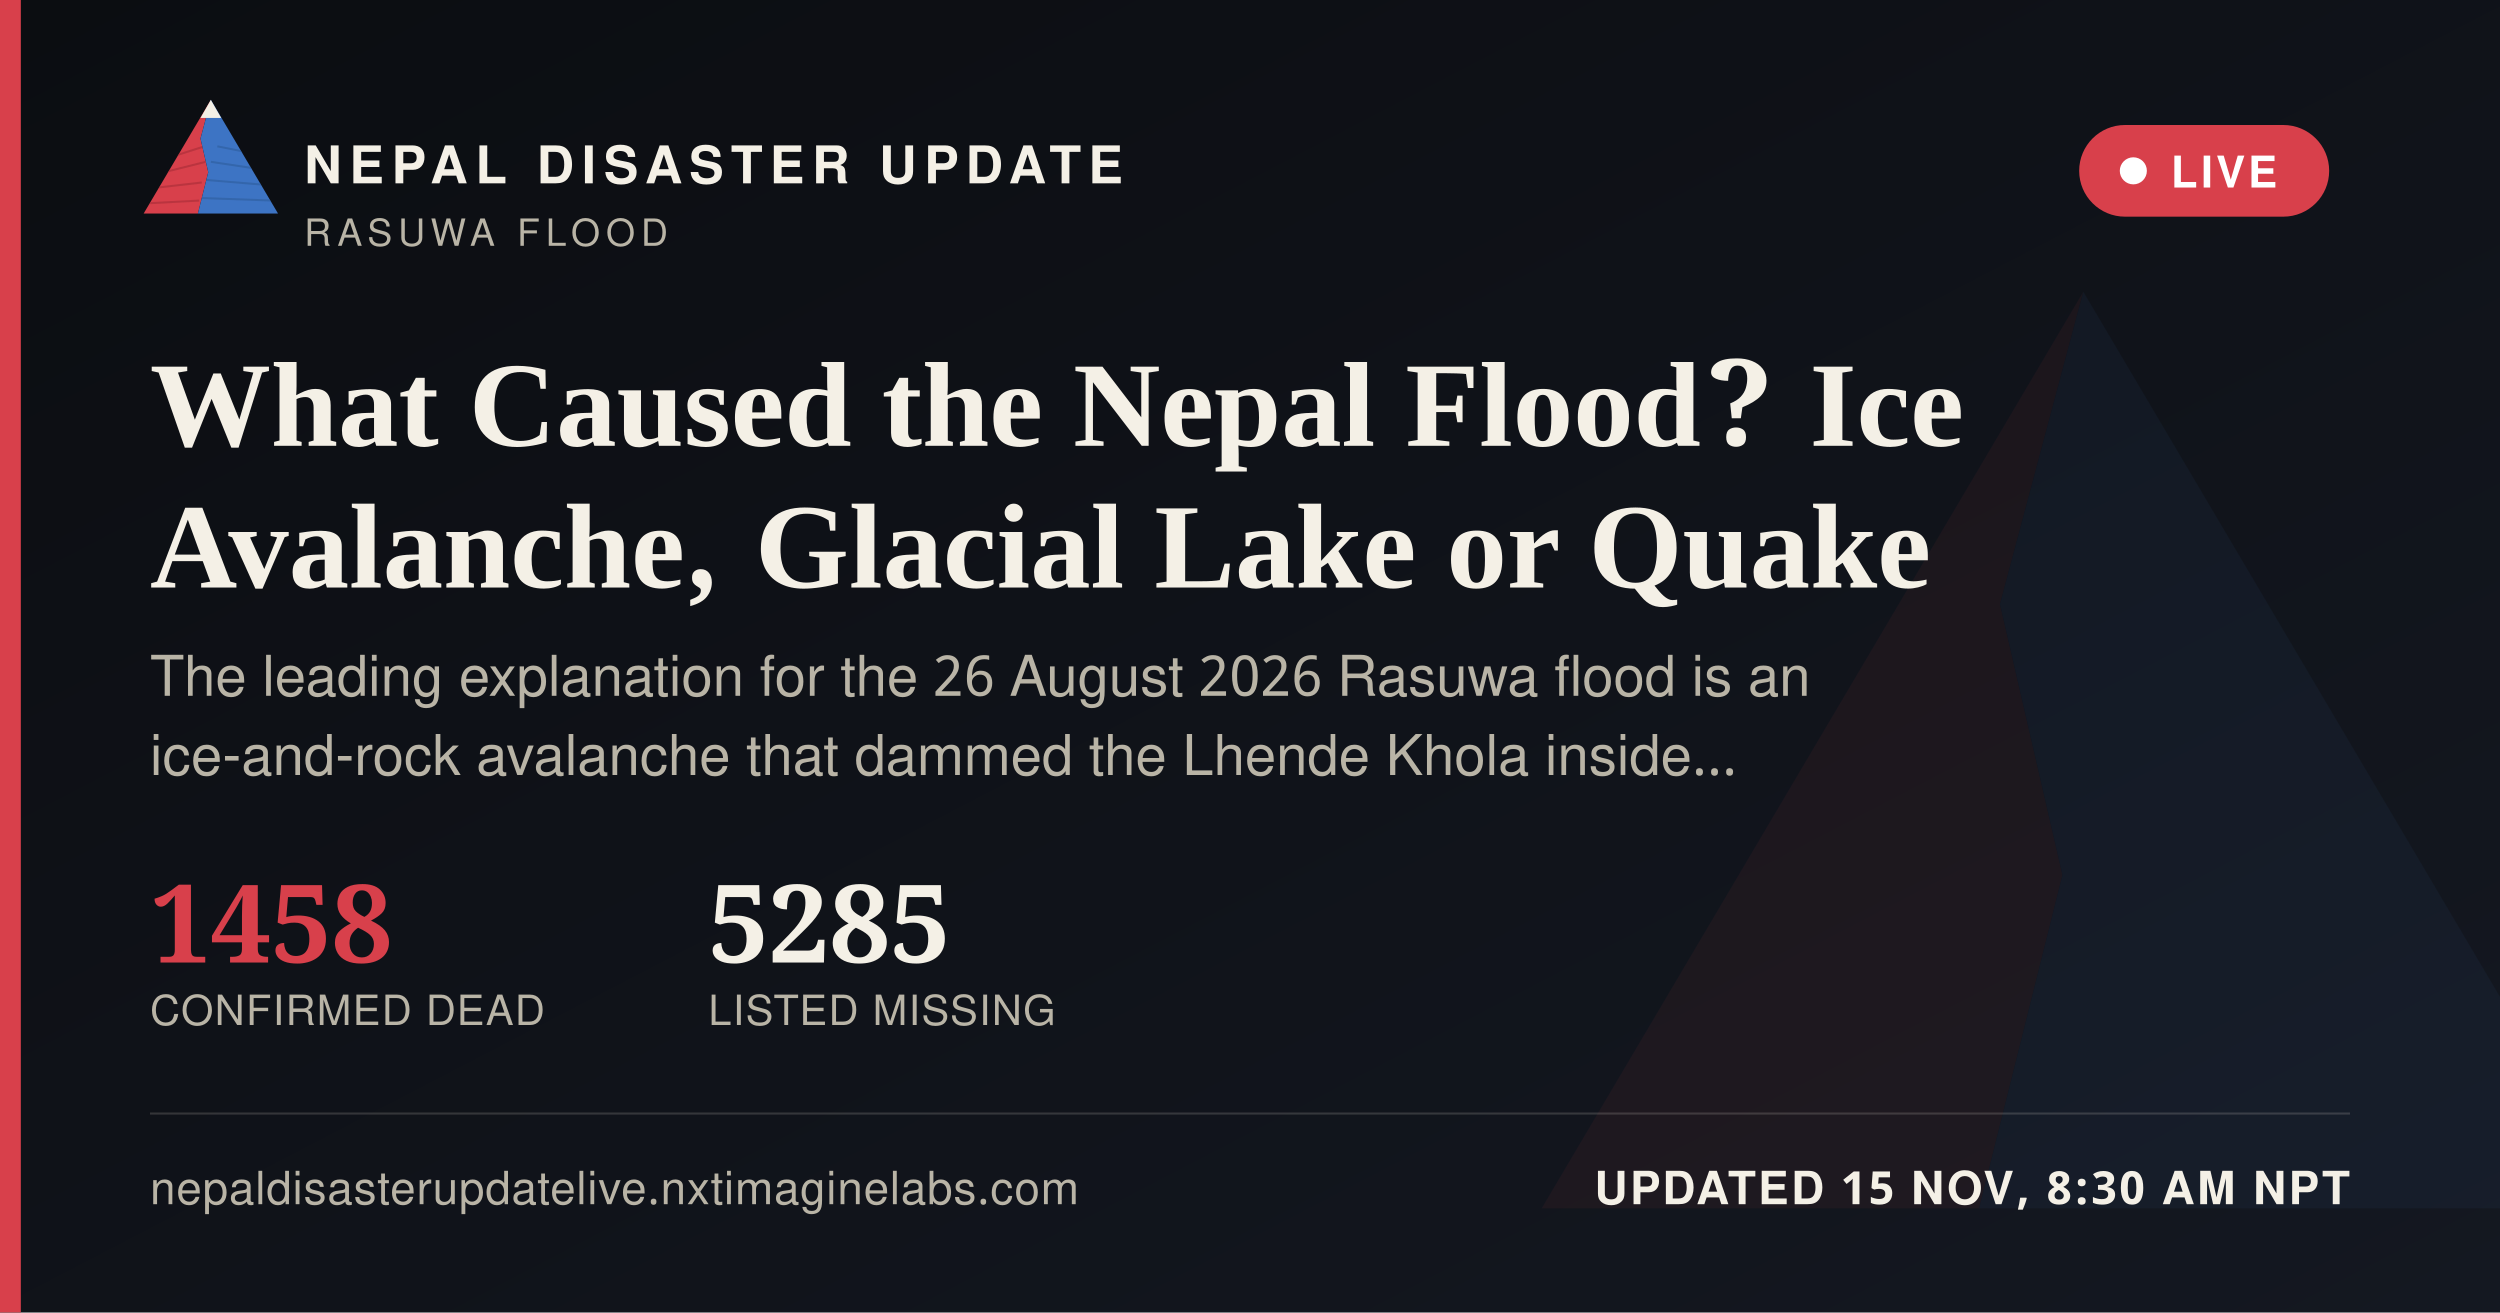
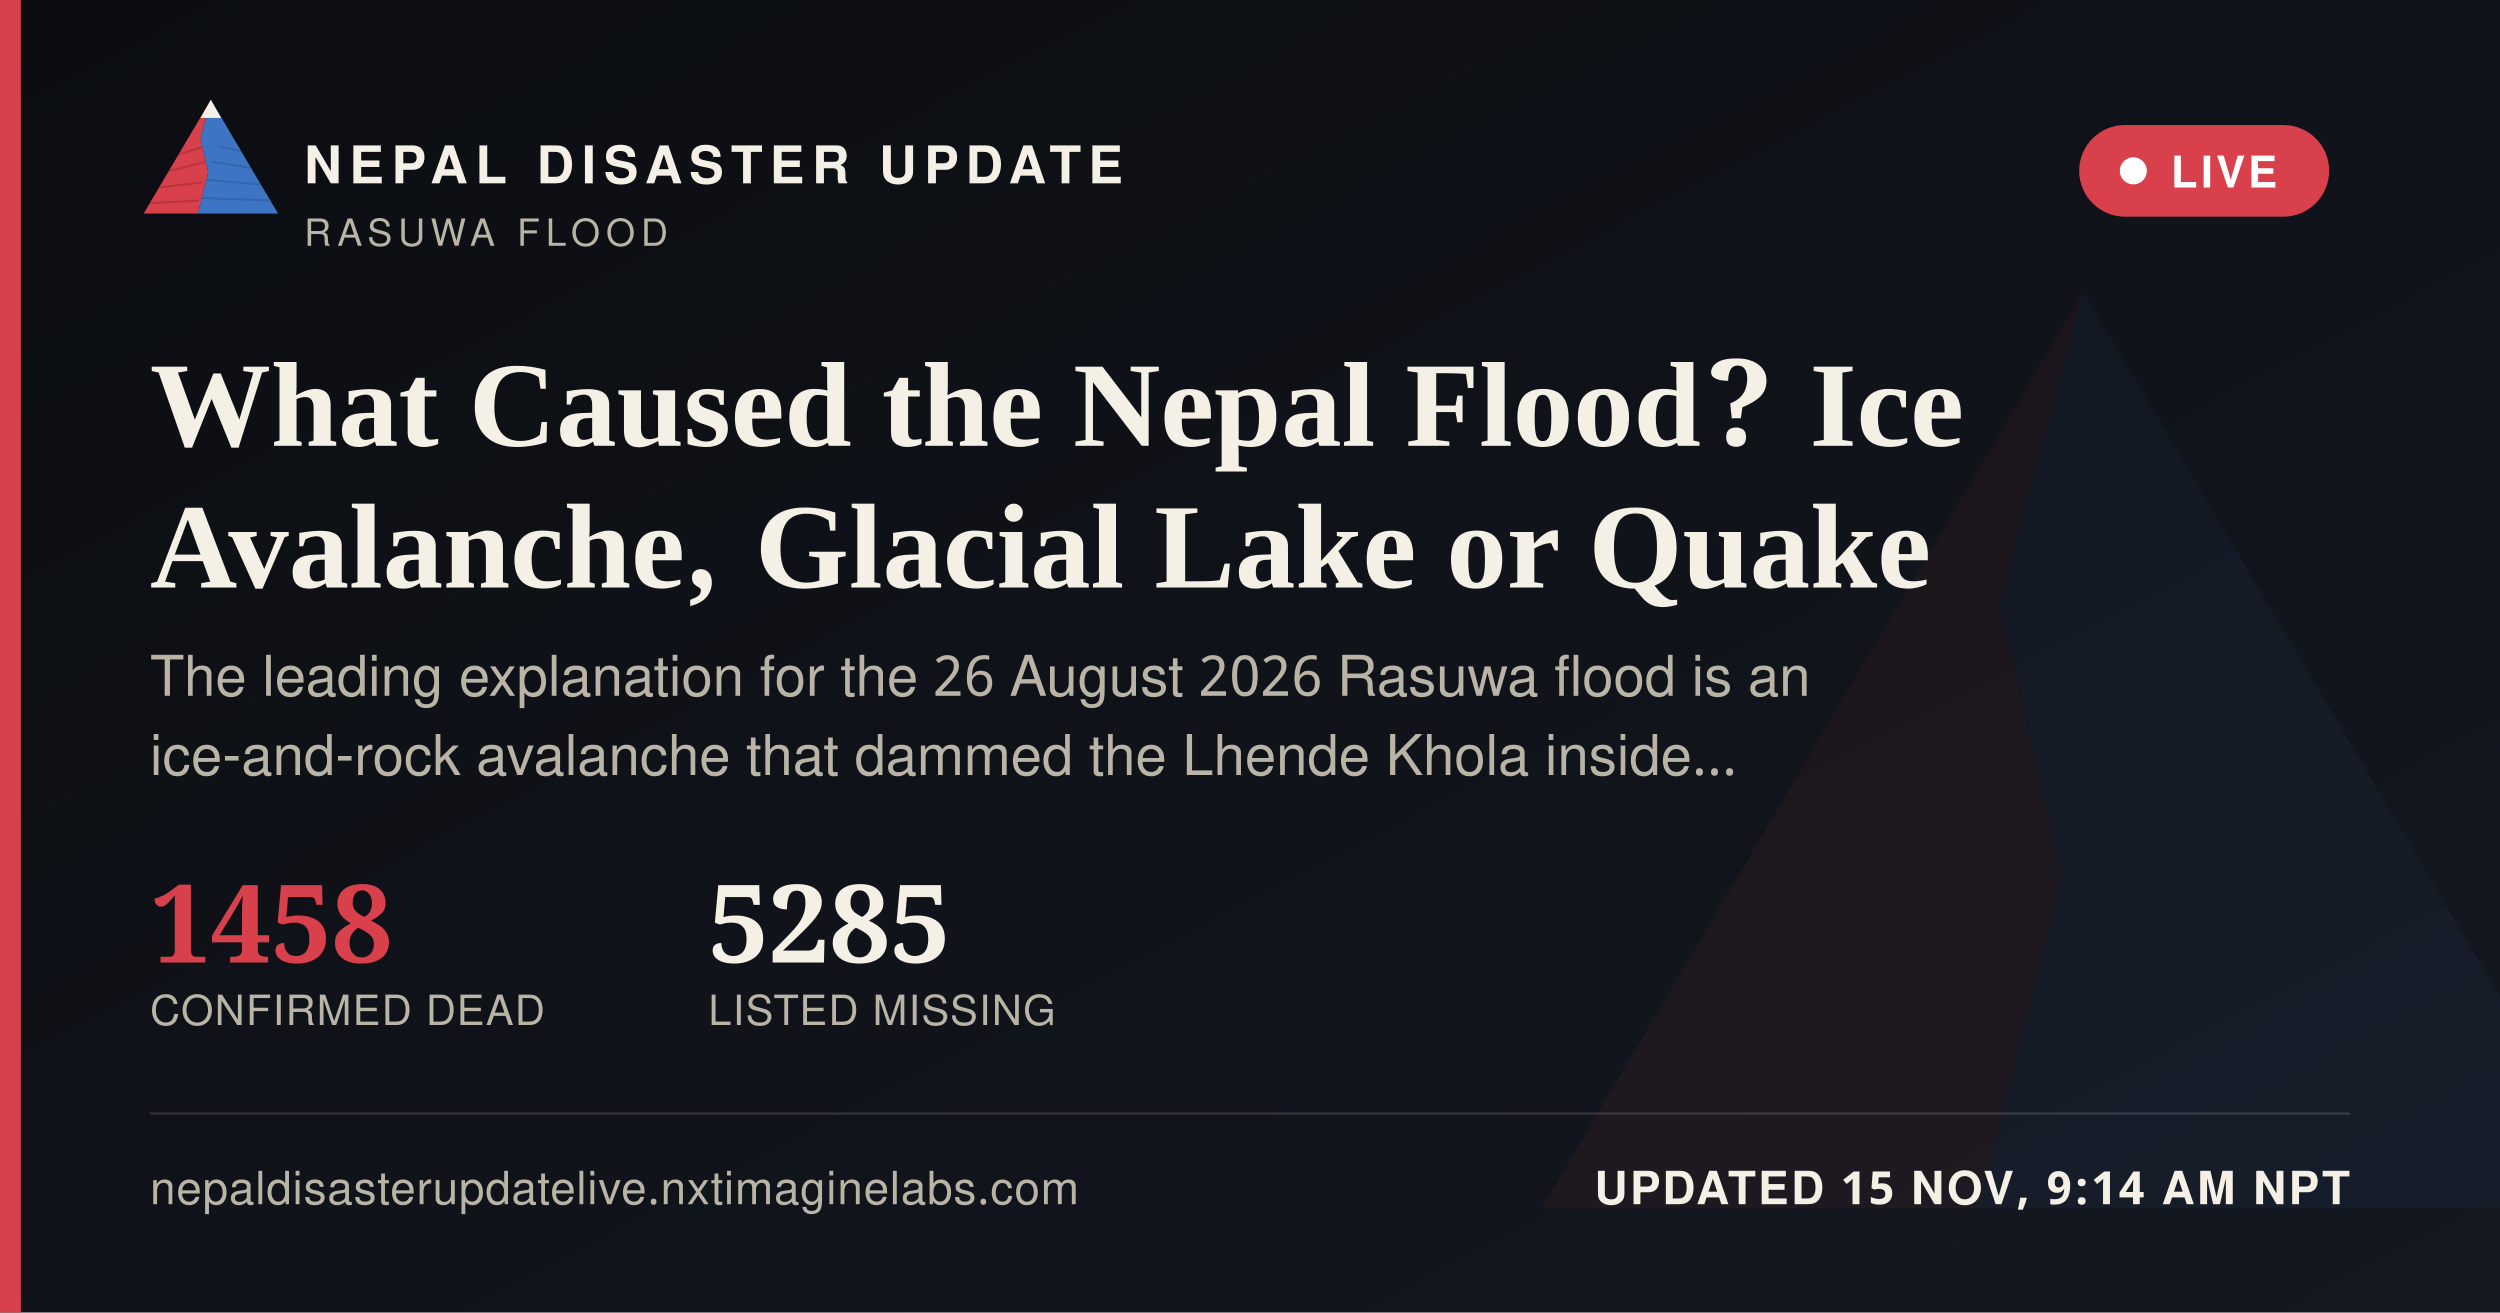
<svg xmlns="http://www.w3.org/2000/svg" width="1200" height="630" viewBox="0 0 1200 630">
  <defs>
    <linearGradient id="ogbg" x1="0" y1="0" x2="1" y2="1">
      <stop offset="0" stop-color="#0B0D11" />
      <stop offset="1" stop-color="#141821" />
    </linearGradient>
  </defs>
  <rect width="1200" height="630" fill="url(#ogbg)" />
  <g transform="translate(700,60) scale(5)" opacity="0.06">
    <polygon points="60,16 52,46 58,72 50,104 8,104" fill="#D8404B" />
    <polygon points="60,16 112,104 50,104 58,72 52,46" fill="#3D74C4" />
  </g>
  <rect x="0" y="0" width="10" height="630" fill="#D8404B" />
  <g transform="translate(64,38) scale(0.62)">
    <g>
      <defs>
        <clipPath id="ogLc">
          <polygon points="60,16 52,46 58,72 50,104 8,104" />
        </clipPath>
        <clipPath id="ogRc">
          <polygon points="60,16 112,104 50,104 58,72 52,46" />
        </clipPath>
      </defs>
      <polygon points="60,16 52,46 58,72 50,104 8,104" fill="#D8404B" />
      <g clip-path="url(#ogLc)" stroke="#A32A34" stroke-width="1.6" fill="none" opacity="0.55">
        <path d="M30,60 L55,52" />
        <path d="M24,72 L56,64" />
        <path d="M18,84 L53,80" />
        <path d="M13,96 L51,94" />
      </g>
      <polygon points="60,16 112,104 50,104 58,72 52,46" fill="#3D74C4" />
      <g clip-path="url(#ogRc)" stroke="#2A5793" stroke-width="1.6" fill="none" opacity="0.5">
        <path d="M65,52 L95,58" />
        <path d="M60,64 L100,70" />
        <path d="M56,78 L104,82" />
        <path d="M52,92 L108,94" />
      </g>
      <polygon points="60,16 52,30 68,30" fill="#F4F0E6" />
    </g>
  </g>
  <text x="146" y="88" font-family="'Public Sans', 'Noto Sans Devanagari', 'Helvetica Neue', Helvetica, Arial, sans-serif" font-size="25" font-weight="800" letter-spacing="3.6" fill="#F4F0E6">NEPAL DISASTER UPDATE</text>
  <text x="146" y="118" font-family="'Public Sans', 'Noto Sans Devanagari', 'Helvetica Neue', Helvetica, Arial, sans-serif" font-size="18" letter-spacing="2.8" fill="#B9B4A6">RASUWA FLOOD</text>
  <g>
    <rect x="998" y="60" width="120" height="44" rx="22" fill="#D8404B" stroke="none" />
    <circle cx="1024" cy="82" r="6.5" fill="#FFFFFF" />
    <text x="1042" y="90" font-family="'Public Sans', 'Noto Sans Devanagari', 'Helvetica Neue', Helvetica, Arial, sans-serif" font-size="21" font-weight="700" letter-spacing="1.6" fill="#FFFFFF">LIVE</text>
  </g>
  <text x="72" y="214" font-family="Newsreader, 'Noto Serif Devanagari', Georgia, 'Times New Roman', serif" font-size="58" font-weight="600" fill="#F4F0E6">What Caused the Nepal Flood? Ice</text>
  <text x="72" y="282" font-family="Newsreader, 'Noto Serif Devanagari', Georgia, 'Times New Roman', serif" font-size="58" font-weight="600" fill="#F4F0E6">Avalanche, Glacial Lake or Quake</text>
  <text x="72" y="334" font-family="'Public Sans', 'Noto Sans Devanagari', 'Helvetica Neue', Helvetica, Arial, sans-serif" font-size="27" fill="#B9B4A6">The leading explanation for the 26 August 2026 Rasuwa flood is an</text>
  <text x="72" y="372" font-family="'Public Sans', 'Noto Sans Devanagari', 'Helvetica Neue', Helvetica, Arial, sans-serif" font-size="27" fill="#B9B4A6">ice-and-rock avalanche that dammed the Lhende Khola inside…</text>
  <g transform="translate(72,462)">
    <text x="0" y="0" font-family="Newsreader, 'Noto Serif Devanagari', Georgia, 'Times New Roman', serif" font-size="52" font-weight="600" fill="#D8404B">1458</text>
    <text x="0" y="30" font-family="'Public Sans', 'Noto Sans Devanagari', 'Helvetica Neue', Helvetica, Arial, sans-serif" font-size="20" letter-spacing="0.6" fill="#B9B4A6">CONFIRMED DEAD</text>
    <text x="268" y="0" font-family="Newsreader, 'Noto Serif Devanagari', Georgia, 'Times New Roman', serif" font-size="52" font-weight="600" fill="#F4F0E6">5285</text>
    <text x="268" y="30" font-family="'Public Sans', 'Noto Sans Devanagari', 'Helvetica Neue', Helvetica, Arial, sans-serif" font-size="20" letter-spacing="0.6" fill="#B9B4A6">LISTED MISSING</text>
  </g>
  <rect x="72" y="534" width="1056" height="1" fill="rgba(244,240,230,0.16)" />
  <text x="72" y="578" font-family="'Public Sans', 'Noto Sans Devanagari', 'Helvetica Neue', Helvetica, Arial, sans-serif" font-size="22" fill="#B9B4A6" letter-spacing="0.4">nepaldisasterupdatelive.nxtimaginelabs.com</text>
-   <text x="1128" y="578" text-anchor="end" font-family="'Public Sans', 'Noto Sans Devanagari', 'Helvetica Neue', Helvetica, Arial, sans-serif" font-size="22" font-weight="700" letter-spacing="1.2" fill="#F4F0E6">UPDATED 15 NOV, 8:30 AM NPT</text>
+   <text x="1128" y="578" text-anchor="end" font-family="'Public Sans', 'Noto Sans Devanagari', 'Helvetica Neue', Helvetica, Arial, sans-serif" font-size="22" font-weight="700" letter-spacing="1.2" fill="#F4F0E6">UPDATED 15 NOV, 9:14 AM NPT</text>
</svg>
